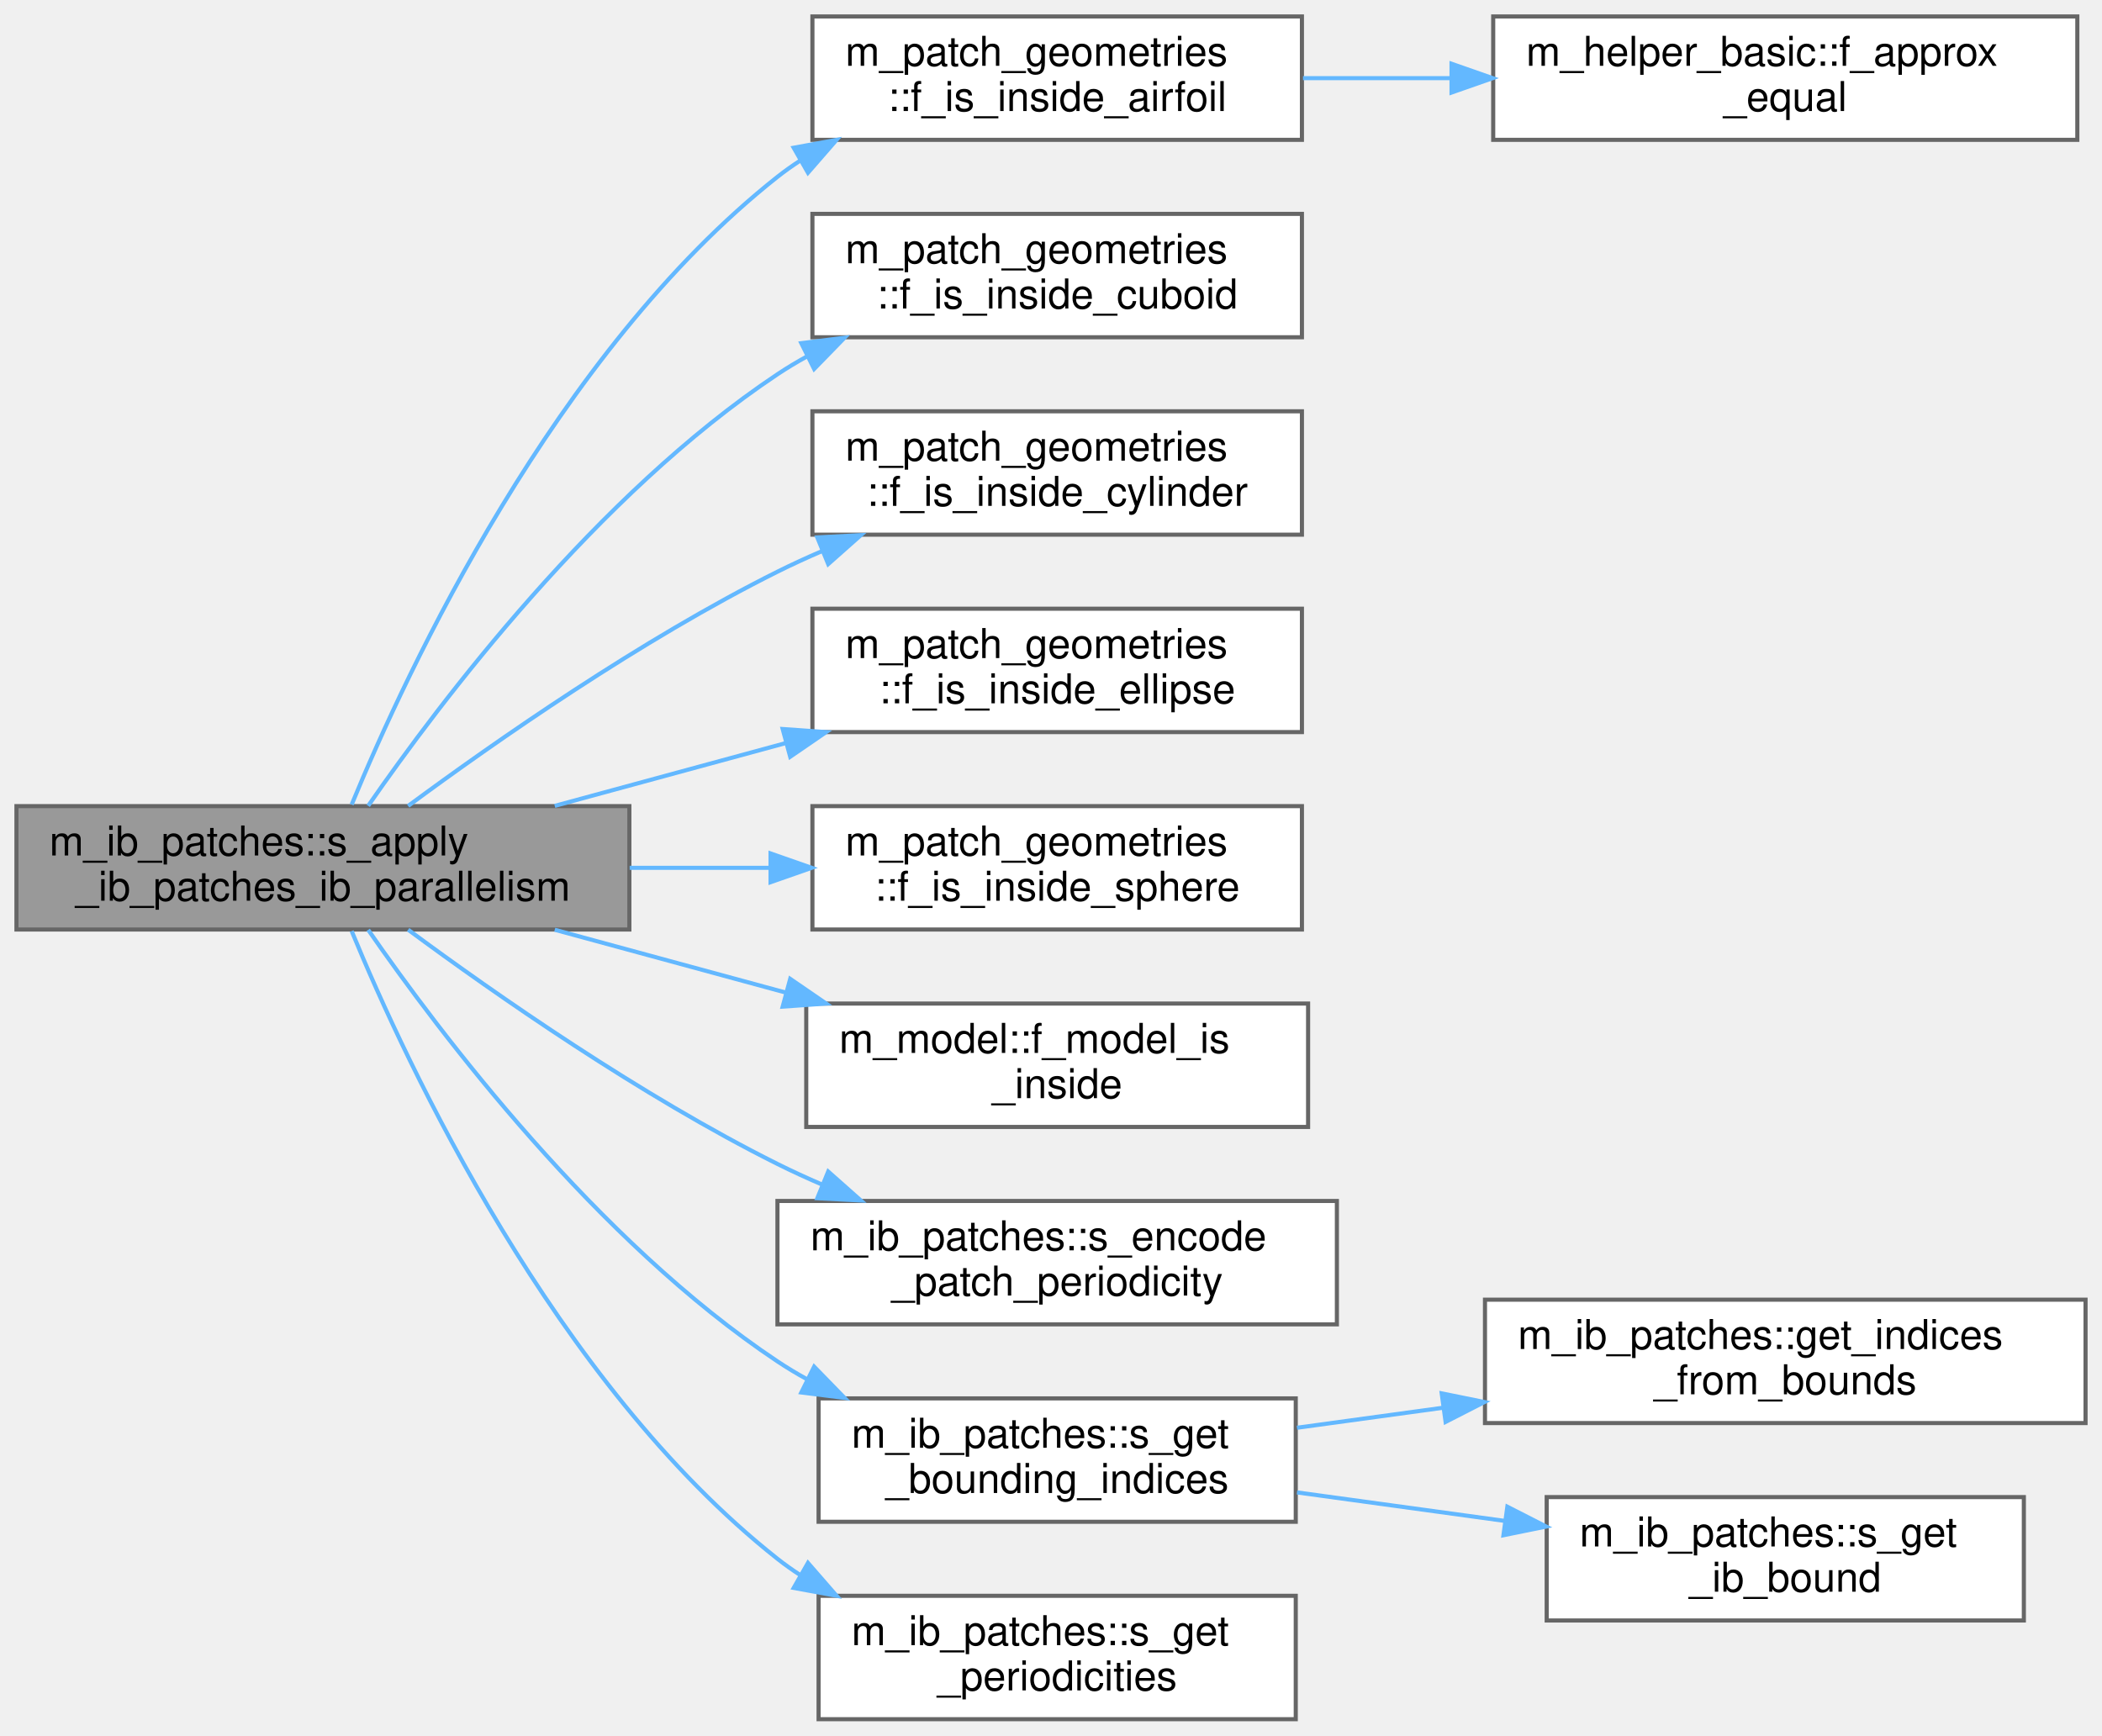
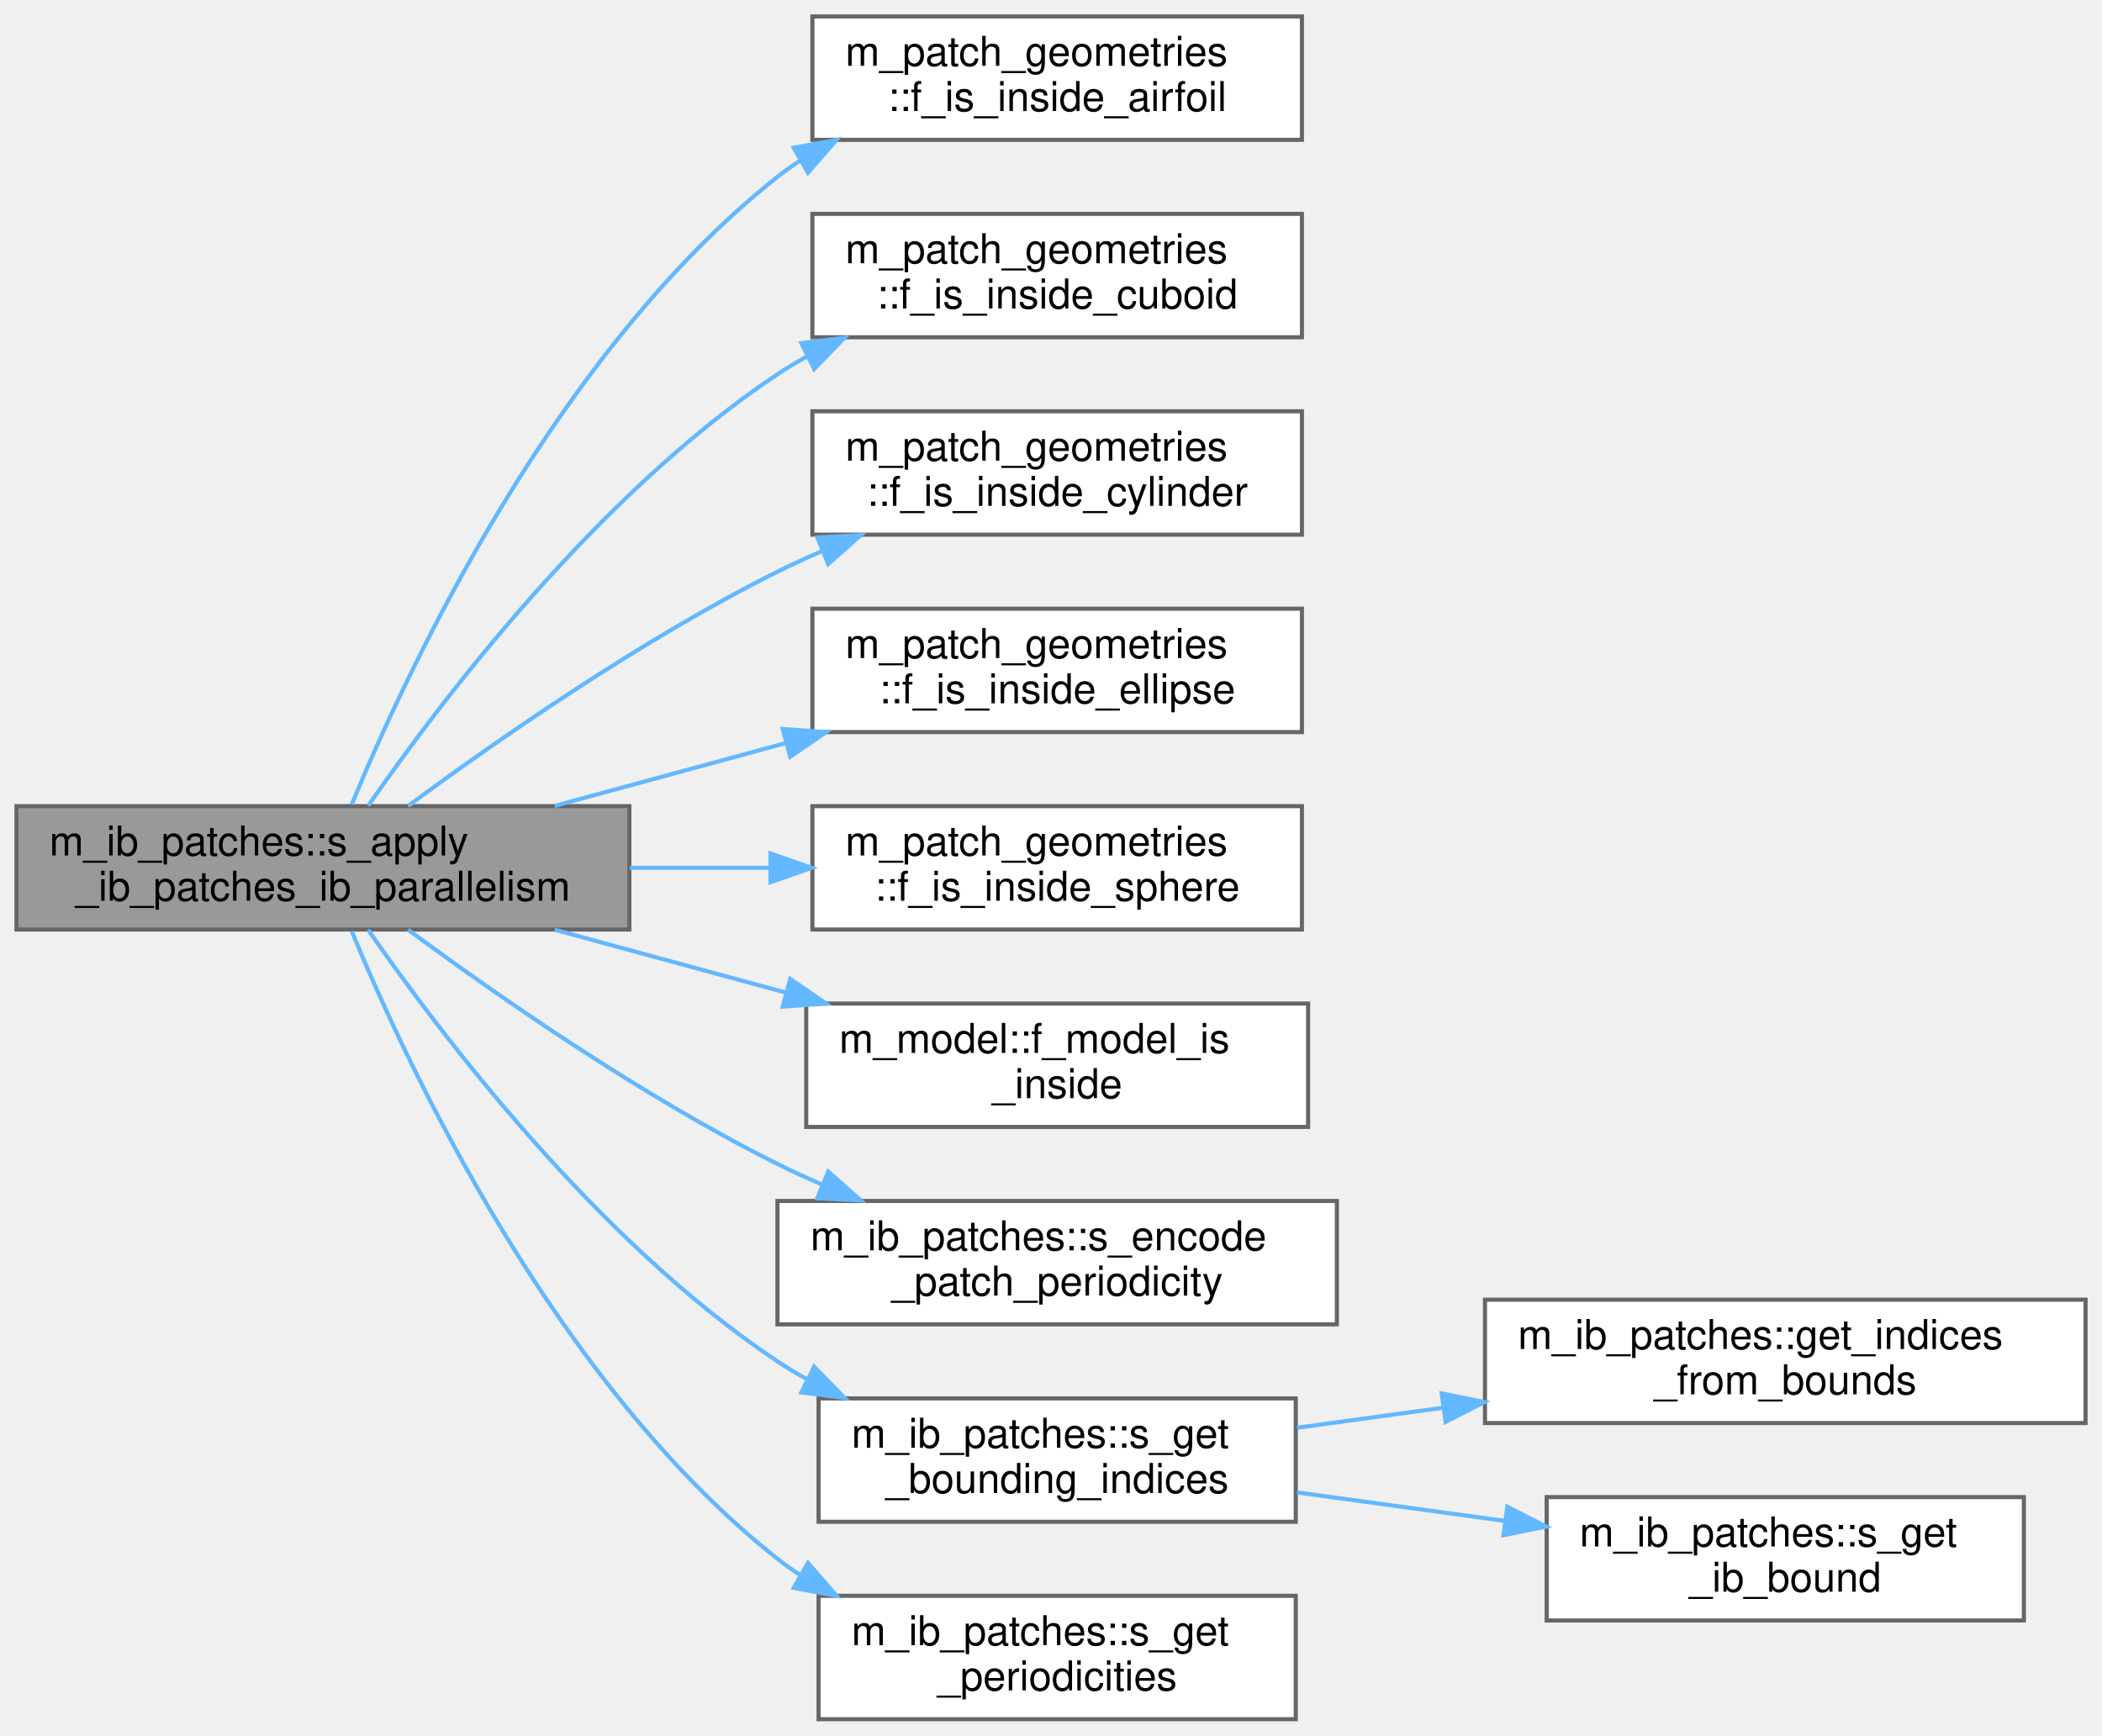
<svg xmlns="http://www.w3.org/2000/svg" xmlns:xlink="http://www.w3.org/1999/xlink" width="511pt" height="422pt" viewBox="0.00 0.00 511.00 422.00">
  <g id="graph0" class="graph" transform="scale(1 1) rotate(0) translate(4 418)">
    <g id="Node000001" class="node">
      <g id="a_Node000001">
        <a xlink:title=" ">
          <polygon fill="#999999" stroke="#666666" points="149,-222 0,-222 0,-192 149,-192 149,-222" />
          <text text-anchor="start" x="8" y="-210" font-family="Helvetica,sans-Serif" font-size="10.00">m_ib_patches::s_apply</text>
          <text text-anchor="middle" x="74.5" y="-199" font-family="Helvetica,sans-Serif" font-size="10.00">_ib_patches_ib_parallelism</text>
        </a>
      </g>
    </g>
    <g id="Node000002" class="node">
      <g id="a_Node000002">
        <a xlink:href="namespacem__patch__geometries.html#afeec9dce9eb3814e5a76863a1f29aefe" target="_top" xlink:title="Check if the x, y, are bounded by a NACA airfoil. Check if the z coordinate is inside the left and ri...">
          <polygon fill="white" stroke="#666666" points="312.5,-414 193.5,-414 193.5,-384 312.5,-384 312.5,-414" />
          <text text-anchor="start" x="201.5" y="-402" font-family="Helvetica,sans-Serif" font-size="10.00">m_patch_geometries</text>
          <text text-anchor="middle" x="253" y="-391" font-family="Helvetica,sans-Serif" font-size="10.00">::f_is_inside_airfoil</text>
        </a>
      </g>
    </g>
    <g id="edge1_Node000001_Node000002" class="edge">
      <g id="a_edge1_Node000001_Node000002">
        <a xlink:title=" ">
          <path fill="none" stroke="#63b8ff" d="M81.49,-222.38C94.99,-255.14 130.91,-332.27 185,-375 186.77,-376.4 188.63,-377.72 190.56,-378.97" />
          <polygon fill="#63b8ff" stroke="#63b8ff" points="188.95,-382.08 199.37,-383.99 192.42,-376 188.95,-382.08" />
        </a>
      </g>
    </g>
-     <g id="Node000004" class="node">
-       <g id="a_Node000004">
+     <g id="Node000003" class="node">
+       <g id="a_Node000003">
        <a xlink:href="namespacem__patch__geometries.html#a488e8317d848547d5652b53bafabd1fa" target="_top" xlink:title="Check if the x, y, and possibly z coordinates would be located inside a cuboid with the patch_id's le...">
          <polygon fill="white" stroke="#666666" points="312.5,-366 193.5,-366 193.5,-336 312.5,-336 312.5,-366" />
          <text text-anchor="start" x="201.5" y="-354" font-family="Helvetica,sans-Serif" font-size="10.00">m_patch_geometries</text>
          <text text-anchor="middle" x="253" y="-343" font-family="Helvetica,sans-Serif" font-size="10.00">::f_is_inside_cuboid</text>
        </a>
      </g>
    </g>
-     <g id="edge3_Node000001_Node000004" class="edge">
-       <g id="a_edge3_Node000001_Node000004">
+     <g id="edge2_Node000001_Node000003" class="edge">
+       <g id="a_edge2_Node000001_Node000003">
        <a xlink:title=" ">
          <path fill="none" stroke="#63b8ff" d="M85.51,-222.08C102.91,-247.21 141.1,-297.77 185,-327 187.28,-328.52 189.67,-329.96 192.14,-331.32" />
          <polygon fill="#63b8ff" stroke="#63b8ff" points="190.8,-334.56 201.31,-335.88 193.92,-328.29 190.8,-334.56" />
        </a>
      </g>
    </g>
-     <g id="Node000005" class="node">
-       <g id="a_Node000005">
+     <g id="Node000004" class="node">
+       <g id="a_Node000004">
        <a xlink:href="namespacem__patch__geometries.html#a4f236151439e8fe80d81a54b3300dd12" target="_top" xlink:title="Check which length of the cylinder is not default. Use that direction as the height and the other two...">
          <polygon fill="white" stroke="#666666" points="312.5,-318 193.5,-318 193.5,-288 312.5,-288 312.5,-318" />
          <text text-anchor="start" x="201.5" y="-306" font-family="Helvetica,sans-Serif" font-size="10.00">m_patch_geometries</text>
          <text text-anchor="middle" x="253" y="-295" font-family="Helvetica,sans-Serif" font-size="10.00">::f_is_inside_cylinder</text>
        </a>
      </g>
    </g>
-     <g id="edge4_Node000001_Node000005" class="edge">
-       <g id="a_edge4_Node000001_Node000005">
+     <g id="edge3_Node000001_Node000004" class="edge">
+       <g id="a_edge3_Node000001_Node000004">
        <a xlink:title=" ">
          <path fill="none" stroke="#63b8ff" d="M95.22,-222.05C116.5,-237.78 151.82,-262.44 185,-279 188.51,-280.75 192.17,-282.43 195.91,-284.04" />
          <polygon fill="#63b8ff" stroke="#63b8ff" points="194.69,-287.33 205.27,-287.88 197.34,-280.85 194.69,-287.33" />
        </a>
      </g>
    </g>
-     <g id="Node000006" class="node">
-       <g id="a_Node000006">
+     <g id="Node000005" class="node">
+       <g id="a_Node000005">
        <a xlink:href="namespacem__patch__geometries.html#ab3f1c9d66160b9f49a9170ee2a4e2502" target="_top" xlink:title=" ">
          <polygon fill="white" stroke="#666666" points="312.5,-270 193.5,-270 193.5,-240 312.5,-240 312.5,-270" />
          <text text-anchor="start" x="201.5" y="-258" font-family="Helvetica,sans-Serif" font-size="10.00">m_patch_geometries</text>
          <text text-anchor="middle" x="253" y="-247" font-family="Helvetica,sans-Serif" font-size="10.00">::f_is_inside_ellipse</text>
        </a>
      </g>
    </g>
-     <g id="edge5_Node000001_Node000006" class="edge">
-       <g id="a_edge5_Node000001_Node000006">
+     <g id="edge4_Node000001_Node000005" class="edge">
+       <g id="a_edge4_Node000001_Node000005">
        <a xlink:title=" ">
          <path fill="none" stroke="#63b8ff" d="M130.86,-222.06C148.69,-226.9 168.6,-232.32 187.05,-237.34" />
          <polygon fill="#63b8ff" stroke="#63b8ff" points="186.27,-240.75 196.84,-240 188.1,-234 186.27,-240.75" />
        </a>
      </g>
    </g>
-     <g id="Node000007" class="node">
-       <g id="a_Node000007">
+     <g id="Node000006" class="node">
+       <g id="a_Node000006">
        <a xlink:href="namespacem__patch__geometries.html#a057b01b6ea14457a8c272602d0cda0ba" target="_top" xlink:title="Check if the x, y, and z coordinates would be located inside a sphere with the patch_id's radius.">
          <polygon fill="white" stroke="#666666" points="312.5,-222 193.5,-222 193.5,-192 312.5,-192 312.5,-222" />
          <text text-anchor="start" x="201.5" y="-210" font-family="Helvetica,sans-Serif" font-size="10.00">m_patch_geometries</text>
          <text text-anchor="middle" x="253" y="-199" font-family="Helvetica,sans-Serif" font-size="10.00">::f_is_inside_sphere</text>
        </a>
      </g>
    </g>
-     <g id="edge6_Node000001_Node000007" class="edge">
-       <g id="a_edge6_Node000001_Node000007">
+     <g id="edge5_Node000001_Node000006" class="edge">
+       <g id="a_edge5_Node000001_Node000006">
        <a xlink:title=" ">
          <path fill="none" stroke="#63b8ff" d="M149.07,-207C160.37,-207 172,-207 183.19,-207" />
          <polygon fill="#63b8ff" stroke="#63b8ff" points="183.32,-210.5 193.32,-207 183.32,-203.5 183.32,-210.5" />
        </a>
      </g>
    </g>
-     <g id="Node000008" class="node">
-       <g id="a_Node000008">
+     <g id="Node000007" class="node">
+       <g id="a_Node000007">
        <a xlink:href="namespacem__model.html#aa90c25197d99b77858e50c3f284dd6c9" target="_top" xlink:title="Determine if a point is inside a surface using the generalized winding number (Jacobson et al....">
          <polygon fill="white" stroke="#666666" points="314,-174 192,-174 192,-144 314,-144 314,-174" />
          <text text-anchor="start" x="200" y="-162" font-family="Helvetica,sans-Serif" font-size="10.00">m_model::f_model_is</text>
          <text text-anchor="middle" x="253" y="-151" font-family="Helvetica,sans-Serif" font-size="10.00">_inside</text>
        </a>
      </g>
    </g>
-     <g id="edge7_Node000001_Node000008" class="edge">
-       <g id="a_edge7_Node000001_Node000008">
+     <g id="edge6_Node000001_Node000007" class="edge">
+       <g id="a_edge6_Node000001_Node000007">
        <a xlink:title=" ">
          <path fill="none" stroke="#63b8ff" d="M130.86,-191.94C148.69,-187.1 168.6,-181.68 187.05,-176.66" />
          <polygon fill="#63b8ff" stroke="#63b8ff" points="188.1,-180 196.84,-174 186.27,-173.25 188.1,-180" />
        </a>
      </g>
    </g>
-     <g id="Node000009" class="node">
-       <g id="a_Node000009">
+     <g id="Node000008" class="node">
+       <g id="a_Node000008">
        <a xlink:href="namespacem__ib__patches.html#aefc22ad9a7d433709711d12c2095cd21" target="_top" xlink:title="Encode the patch ID with a unique offset containing periodicity information.">
          <polygon fill="white" stroke="#666666" points="321,-126 185,-126 185,-96 321,-96 321,-126" />
          <text text-anchor="start" x="193" y="-114" font-family="Helvetica,sans-Serif" font-size="10.00">m_ib_patches::s_encode</text>
          <text text-anchor="middle" x="253" y="-103" font-family="Helvetica,sans-Serif" font-size="10.00">_patch_periodicity</text>
        </a>
      </g>
    </g>
-     <g id="edge8_Node000001_Node000009" class="edge">
-       <g id="a_edge8_Node000001_Node000009">
+     <g id="edge7_Node000001_Node000008" class="edge">
+       <g id="a_edge7_Node000001_Node000008">
        <a xlink:title=" ">
          <path fill="none" stroke="#63b8ff" d="M95.22,-191.95C116.5,-176.22 151.82,-151.56 185,-135 188.51,-133.25 192.17,-131.57 195.91,-129.96" />
          <polygon fill="#63b8ff" stroke="#63b8ff" points="197.34,-133.15 205.27,-126.12 194.69,-126.67 197.34,-133.15" />
        </a>
      </g>
    </g>
-     <g id="Node000010" class="node">
-       <g id="a_Node000010">
+     <g id="Node000009" class="node">
+       <g id="a_Node000009">
        <a xlink:href="namespacem__ib__patches.html#a391bc6342b15b9fc9d1064acdbde06cb" target="_top" xlink:title=" ">
          <polygon fill="white" stroke="#666666" points="311,-78 195,-78 195,-48 311,-48 311,-78" />
          <text text-anchor="start" x="203" y="-66" font-family="Helvetica,sans-Serif" font-size="10.00">m_ib_patches::s_get</text>
          <text text-anchor="middle" x="253" y="-55" font-family="Helvetica,sans-Serif" font-size="10.00">_bounding_indices</text>
        </a>
      </g>
    </g>
-     <g id="edge9_Node000001_Node000010" class="edge">
-       <g id="a_edge9_Node000001_Node000010">
+     <g id="edge8_Node000001_Node000009" class="edge">
+       <g id="a_edge8_Node000001_Node000009">
        <a xlink:title=" ">
          <path fill="none" stroke="#63b8ff" d="M85.51,-191.92C102.91,-166.79 141.1,-116.23 185,-87 187.28,-85.48 189.67,-84.04 192.14,-82.68" />
          <polygon fill="#63b8ff" stroke="#63b8ff" points="193.92,-85.71 201.31,-78.12 190.8,-79.44 193.92,-85.71" />
        </a>
      </g>
    </g>
-     <g id="Node000013" class="node">
-       <g id="a_Node000013">
+     <g id="Node000012" class="node">
+       <g id="a_Node000012">
        <a xlink:href="namespacem__ib__patches.html#acbcf356203316a9b92241180755ae03f" target="_top" xlink:title="Determine the periodic wrapping bounds in each direction.">
          <polygon fill="white" stroke="#666666" points="311,-30 195,-30 195,0 311,0 311,-30" />
          <text text-anchor="start" x="203" y="-18" font-family="Helvetica,sans-Serif" font-size="10.00">m_ib_patches::s_get</text>
          <text text-anchor="middle" x="253" y="-7" font-family="Helvetica,sans-Serif" font-size="10.00">_periodicities</text>
        </a>
      </g>
    </g>
-     <g id="edge12_Node000001_Node000013" class="edge">
-       <g id="a_edge12_Node000001_Node000013">
+     <g id="edge11_Node000001_Node000012" class="edge">
+       <g id="a_edge11_Node000001_Node000012">
        <a xlink:title=" ">
          <path fill="none" stroke="#63b8ff" d="M81.49,-191.62C94.99,-158.86 130.91,-81.73 185,-39 186.77,-37.6 188.63,-36.28 190.56,-35.03" />
          <polygon fill="#63b8ff" stroke="#63b8ff" points="192.42,-38 199.37,-30.01 188.95,-31.92 192.42,-38" />
        </a>
      </g>
    </g>
-     <g id="Node000003" class="node">
-       <g id="a_Node000003">
-         <a xlink:href="namespacem__helper__basic.html#a3f0eae73a833f30924d4b2665a13a429" target="_top" xlink:title="Check if two floating point numbers of wp are within tolerance.">
-           <polygon fill="white" stroke="#666666" points="501,-414 359,-414 359,-384 501,-384 501,-414" />
-           <text text-anchor="start" x="367" y="-402" font-family="Helvetica,sans-Serif" font-size="10.00">m_helper_basic::f_approx</text>
-           <text text-anchor="middle" x="430" y="-391" font-family="Helvetica,sans-Serif" font-size="10.00">_equal</text>
-         </a>
-       </g>
-     </g>
-     <g id="edge2_Node000002_Node000003" class="edge">
-       <g id="a_edge2_Node000002_Node000003">
-         <a xlink:title=" ">
-           <path fill="none" stroke="#63b8ff" d="M312.76,-399C324.32,-399 336.63,-399 348.75,-399" />
-           <polygon fill="#63b8ff" stroke="#63b8ff" points="348.87,-402.5 358.87,-399 348.87,-395.5 348.87,-402.5" />
-         </a>
-       </g>
-     </g>
-     <g id="Node000011" class="node">
-       <g id="a_Node000011">
+     <g id="Node000010" class="node">
+       <g id="a_Node000010">
        <a xlink:href="namespacem__ib__patches.html#a12a440228072b7e454f8b4c8dad8db27" target="_top" xlink:title=" ">
          <polygon fill="white" stroke="#666666" points="503,-102 357,-102 357,-72 503,-72 503,-102" />
          <text text-anchor="start" x="365" y="-90" font-family="Helvetica,sans-Serif" font-size="10.00">m_ib_patches::get_indices</text>
          <text text-anchor="middle" x="430" y="-79" font-family="Helvetica,sans-Serif" font-size="10.00">_from_bounds</text>
        </a>
      </g>
    </g>
-     <g id="edge10_Node000010_Node000011" class="edge">
-       <g id="a_edge10_Node000010_Node000011">
+     <g id="edge9_Node000009_Node000010" class="edge">
+       <g id="a_edge9_Node000009_Node000010">
        <a xlink:title=" ">
          <path fill="none" stroke="#63b8ff" d="M311.3,-70.86C322.67,-72.42 334.82,-74.08 346.83,-75.73" />
          <polygon fill="#63b8ff" stroke="#63b8ff" points="346.48,-79.22 356.87,-77.11 347.43,-72.28 346.48,-79.22" />
        </a>
      </g>
    </g>
-     <g id="Node000012" class="node">
-       <g id="a_Node000012">
+     <g id="Node000011" class="node">
+       <g id="a_Node000011">
        <a xlink:href="namespacem__ib__patches.html#a22773266b33691fb98deeeec33a6c7ea" target="_top" xlink:title=" ">
          <polygon fill="white" stroke="#666666" points="488,-54 372,-54 372,-24 488,-24 488,-54" />
          <text text-anchor="start" x="380" y="-42" font-family="Helvetica,sans-Serif" font-size="10.00">m_ib_patches::s_get</text>
          <text text-anchor="middle" x="430" y="-31" font-family="Helvetica,sans-Serif" font-size="10.00">_ib_bound</text>
        </a>
      </g>
    </g>
-     <g id="edge11_Node000010_Node000012" class="edge">
-       <g id="a_edge11_Node000010_Node000012">
+     <g id="edge10_Node000009_Node000011" class="edge">
+       <g id="a_edge10_Node000009_Node000011">
        <a xlink:title=" ">
          <path fill="none" stroke="#63b8ff" d="M311.3,-55.14C327.4,-52.93 345.05,-50.51 361.67,-48.23" />
          <polygon fill="#63b8ff" stroke="#63b8ff" points="362.44,-51.66 371.87,-46.84 361.49,-44.73 362.44,-51.66" />
        </a>
      </g>
    </g>
  </g>
</svg>
